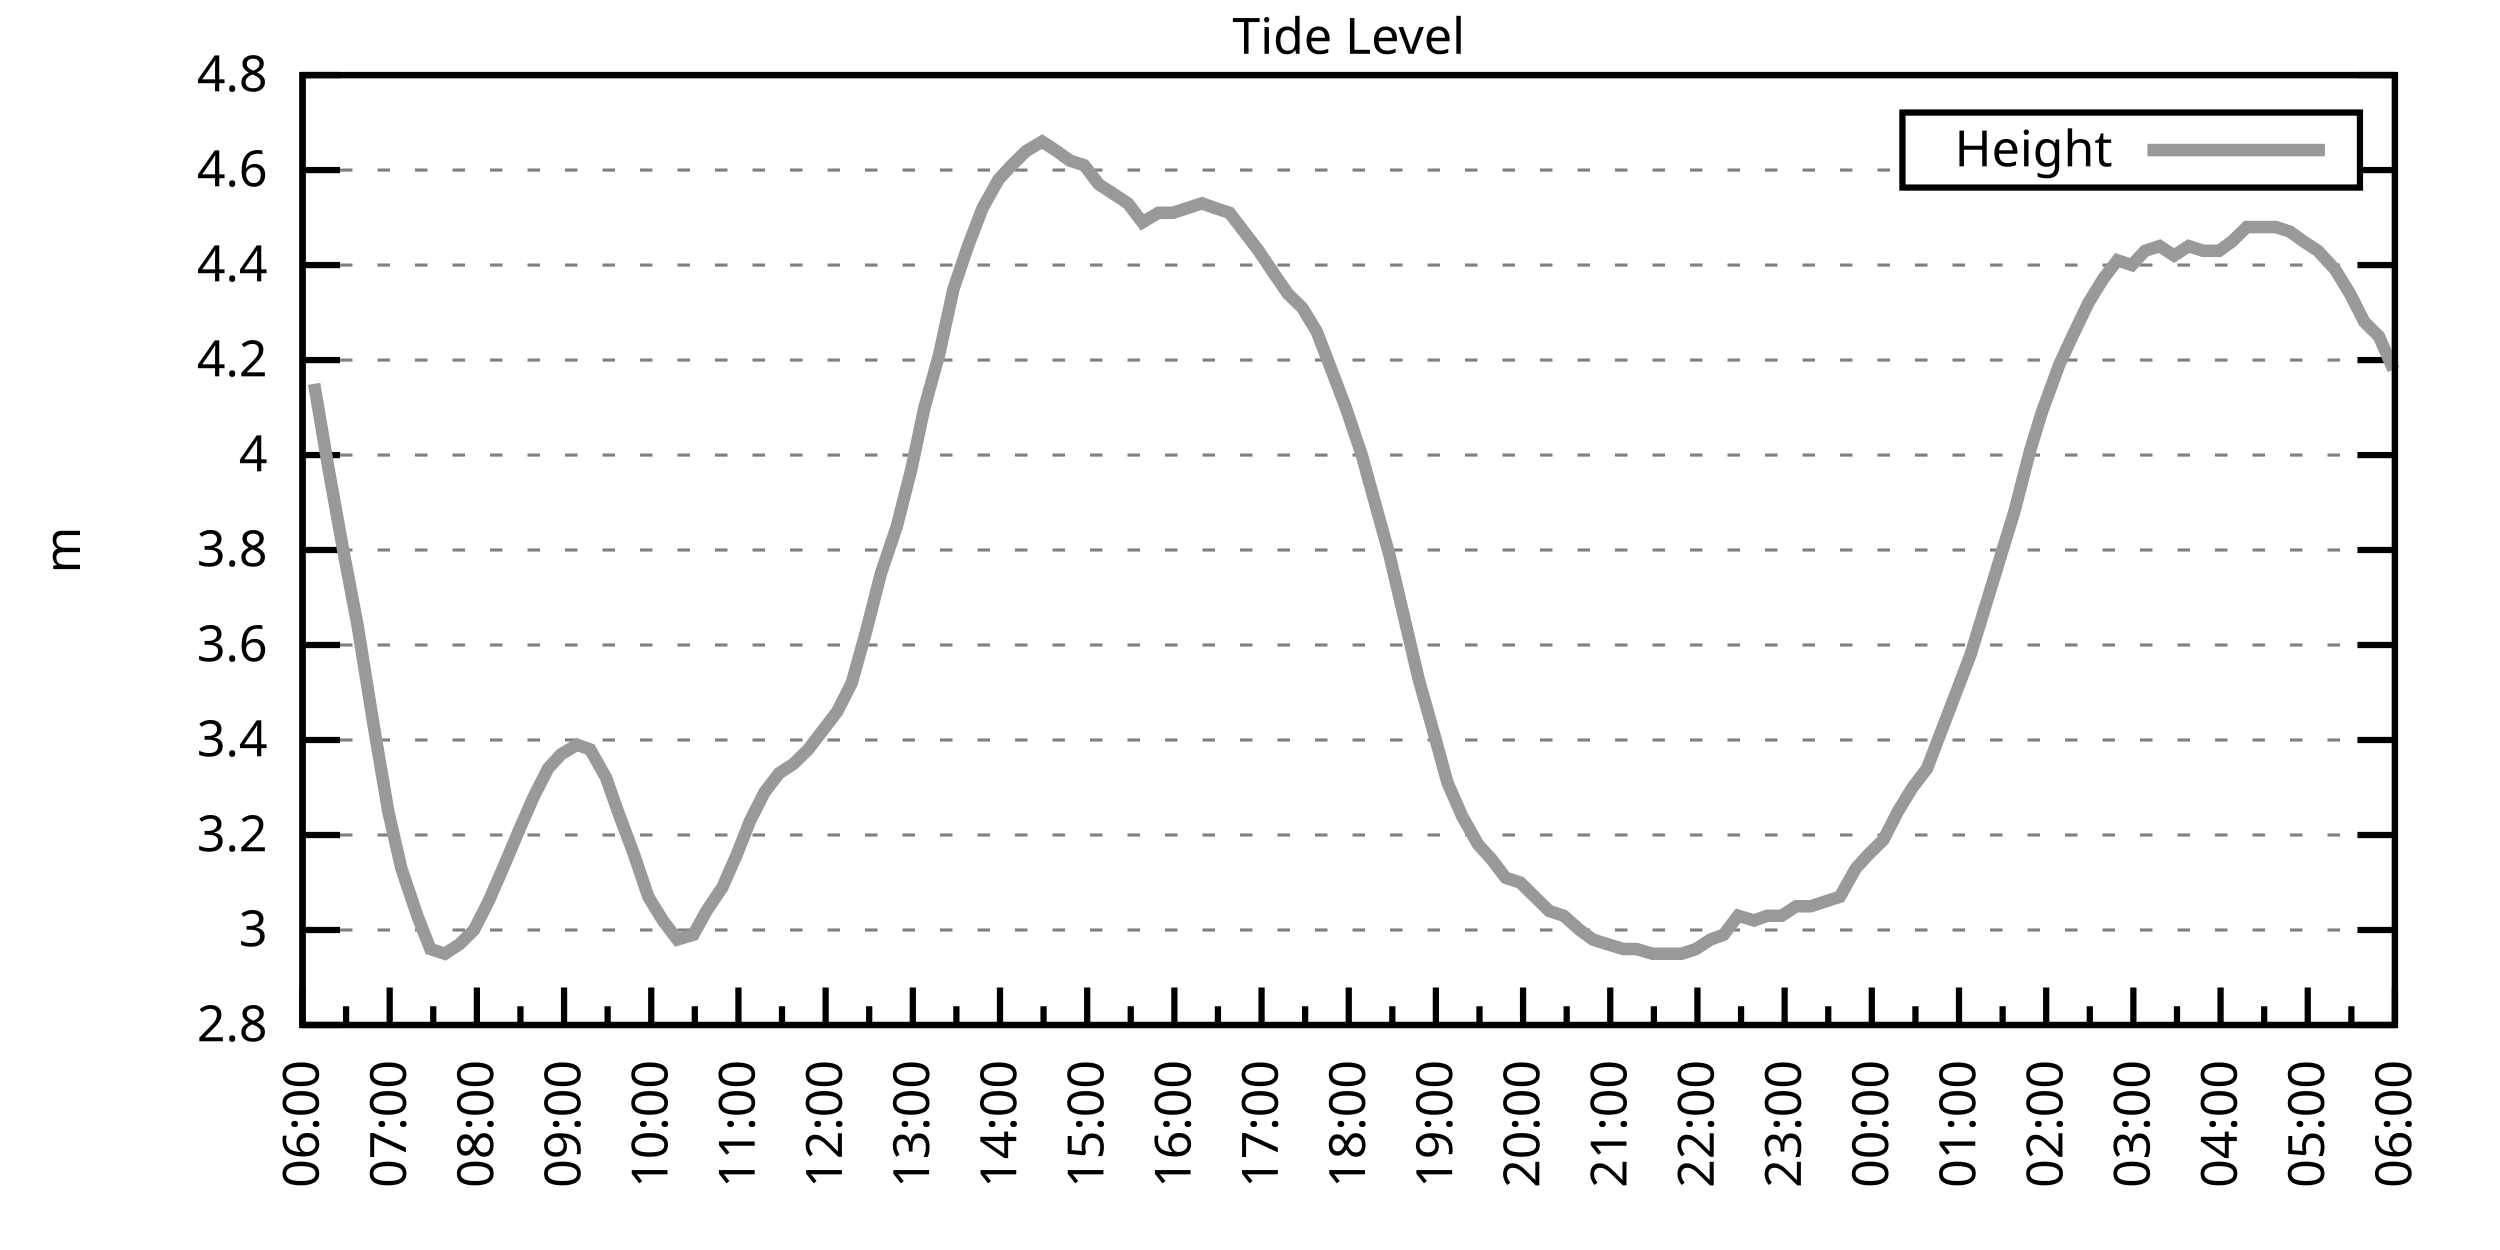
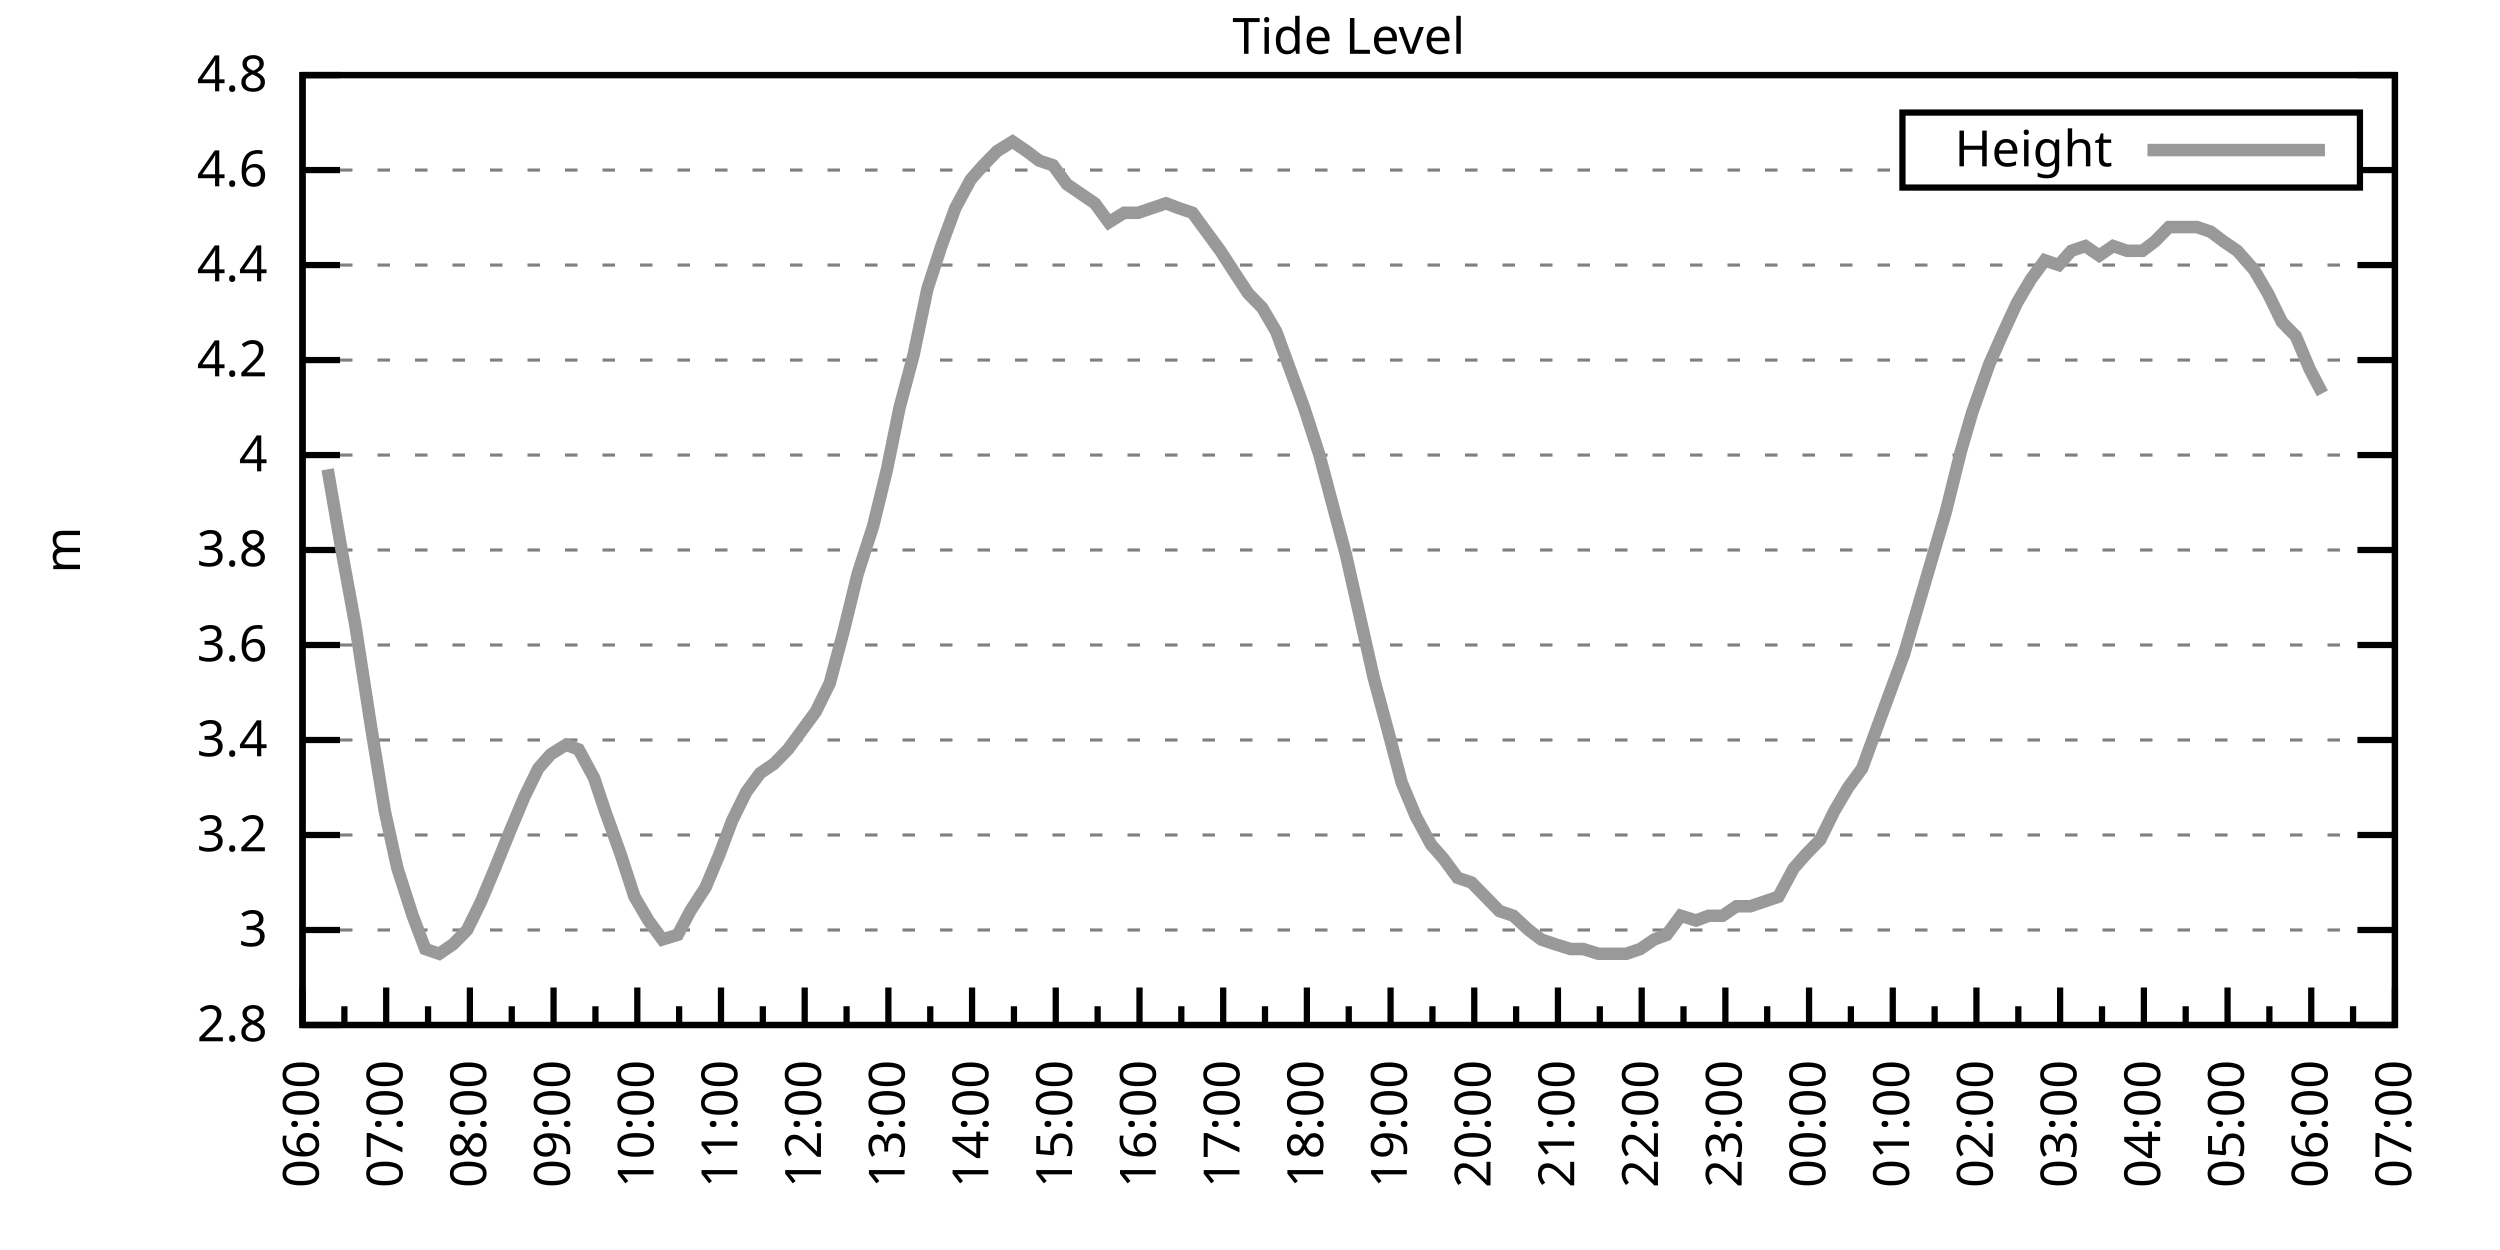
<svg xmlns="http://www.w3.org/2000/svg" xmlns:xlink="http://www.w3.org/1999/xlink" width="400" height="200" viewBox="0 0 400 200">
  <g id="gnuplot_canvas">
    <rect x="0" y="0" width="400" height="200" fill="none" />
    <defs>
      <circle id="gpDot" r="0.5" stroke-width="0.5" stroke="currentColor" />
      <path id="gpPt0" stroke-width="0.333" stroke="currentColor" d="M-1,0 h2 M0,-1 v2" />
      <path id="gpPt1" stroke-width="0.333" stroke="currentColor" d="M-1,-1 L1,1 M1,-1 L-1,1" />
      <path id="gpPt2" stroke-width="0.333" stroke="currentColor" d="M-1,0 L1,0 M0,-1 L0,1 M-1,-1 L1,1 M-1,1 L1,-1" />
      <rect id="gpPt3" stroke-width="0.333" stroke="currentColor" x="-1" y="-1" width="2" height="2" />
      <rect id="gpPt4" stroke-width="0.333" stroke="currentColor" fill="currentColor" x="-1" y="-1" width="2" height="2" />
      <circle id="gpPt5" stroke-width="0.333" stroke="currentColor" cx="0" cy="0" r="1" />
      <use xlink:href="#gpPt5" id="gpPt6" fill="currentColor" stroke="none" />
      <path id="gpPt7" stroke-width="0.333" stroke="currentColor" d="M0,-1.33 L-1.33,0.67 L1.33,0.67 z" />
      <use xlink:href="#gpPt7" id="gpPt8" fill="currentColor" stroke="none" />
      <use xlink:href="#gpPt7" id="gpPt9" stroke="currentColor" transform="rotate(180)" />
      <use xlink:href="#gpPt9" id="gpPt10" fill="currentColor" stroke="none" />
      <use xlink:href="#gpPt3" id="gpPt11" stroke="currentColor" transform="rotate(45)" />
      <use xlink:href="#gpPt11" id="gpPt12" fill="currentColor" stroke="none" />
      <path id="gpPt13" stroke-width="0.333" stroke="currentColor" d="M0,1.330 L1.265,0.411 L0.782,-1.067 L-0.782,-1.076 L-1.265,0.411 z" />
      <use xlink:href="#gpPt13" id="gpPt14" fill="currentColor" stroke="none" />
      <filter id="textbox" filterUnits="objectBoundingBox" x="0" y="0" height="1" width="1">
        <feFlood flood-color="white" flood-opacity="1" result="bgnd" />
        <feComposite in="SourceGraphic" in2="bgnd" operator="atop" />
      </filter>
      <filter id="greybox" filterUnits="objectBoundingBox" x="0" y="0" height="1" width="1">
        <feFlood flood-color="lightgrey" flood-opacity="1" result="grey" />
        <feComposite in="SourceGraphic" in2="grey" operator="atop" />
      </filter>
    </defs>
    <g fill="none" color="white" stroke="currentColor" stroke-width="1.00" stroke-linecap="butt" stroke-linejoin="miter">
</g>
    <g fill="none" color="black" stroke="currentColor" stroke-width="1.00" stroke-linecap="butt" stroke-linejoin="miter">
      <g stroke="none" shape-rendering="crispEdges">
        <polygon fill="rgb(255, 255, 255)" points="48.40,164.00 383.18,164.00 383.18,12.02 48.40,12.02 " />
      </g>
    </g>
    <g fill="none" color="black" stroke="currentColor" stroke-width="1.00" stroke-linecap="butt" stroke-linejoin="miter">
</g>
    <g fill="none" color="black" stroke="black" stroke-width="0.50" stroke-linecap="butt" stroke-linejoin="miter">
</g>
    <g fill="none" color="gray" stroke="currentColor" stroke-width="0.50" stroke-linecap="butt" stroke-linejoin="miter">
      <path stroke="gray" stroke-dasharray="2,4" class="gridline" d="M48.40,164.00 L383.19,164.00  " />
    </g>
    <g fill="none" color="gray" stroke="gray" stroke-width="1.00" stroke-linecap="butt" stroke-linejoin="miter">
</g>
    <g fill="none" color="black" stroke="currentColor" stroke-width="1.00" stroke-linecap="butt" stroke-linejoin="miter">
      <path stroke="black" d="M48.40,164.00 L54.40,164.00 M383.19,164.00 L377.19,164.00  " />
      <g transform="translate(42.80,166.60)" stroke="none" fill="black" font-family="Sans" font-size="8.00" text-anchor="end">
        <text>
          <tspan font-family="Sans"> 2.8</tspan>
        </text>
      </g>
    </g>
    <g fill="none" color="black" stroke="currentColor" stroke-width="1.00" stroke-linecap="butt" stroke-linejoin="miter">
</g>
    <g fill="none" color="black" stroke="black" stroke-width="0.50" stroke-linecap="butt" stroke-linejoin="miter">
</g>
    <g fill="none" color="gray" stroke="currentColor" stroke-width="0.50" stroke-linecap="butt" stroke-linejoin="miter">
      <path stroke="gray" stroke-dasharray="2,4" class="gridline" d="M48.40,148.80 L383.19,148.80  " />
    </g>
    <g fill="none" color="gray" stroke="gray" stroke-width="1.00" stroke-linecap="butt" stroke-linejoin="miter">
</g>
    <g fill="none" color="black" stroke="currentColor" stroke-width="1.00" stroke-linecap="butt" stroke-linejoin="miter">
      <path stroke="black" d="M48.40,148.80 L54.40,148.80 M383.19,148.80 L377.19,148.80  " />
      <g transform="translate(42.80,151.40)" stroke="none" fill="black" font-family="Sans" font-size="8.00" text-anchor="end">
        <text>
          <tspan font-family="Sans"> 3</tspan>
        </text>
      </g>
    </g>
    <g fill="none" color="black" stroke="currentColor" stroke-width="1.00" stroke-linecap="butt" stroke-linejoin="miter">
</g>
    <g fill="none" color="black" stroke="black" stroke-width="0.50" stroke-linecap="butt" stroke-linejoin="miter">
</g>
    <g fill="none" color="gray" stroke="currentColor" stroke-width="0.50" stroke-linecap="butt" stroke-linejoin="miter">
      <path stroke="gray" stroke-dasharray="2,4" class="gridline" d="M48.40,133.60 L383.19,133.60  " />
    </g>
    <g fill="none" color="gray" stroke="gray" stroke-width="1.00" stroke-linecap="butt" stroke-linejoin="miter">
</g>
    <g fill="none" color="black" stroke="currentColor" stroke-width="1.00" stroke-linecap="butt" stroke-linejoin="miter">
      <path stroke="black" d="M48.40,133.60 L54.40,133.60 M383.19,133.60 L377.19,133.60  " />
      <g transform="translate(42.80,136.20)" stroke="none" fill="black" font-family="Sans" font-size="8.00" text-anchor="end">
        <text>
          <tspan font-family="Sans"> 3.2</tspan>
        </text>
      </g>
    </g>
    <g fill="none" color="black" stroke="currentColor" stroke-width="1.00" stroke-linecap="butt" stroke-linejoin="miter">
</g>
    <g fill="none" color="black" stroke="black" stroke-width="0.50" stroke-linecap="butt" stroke-linejoin="miter">
</g>
    <g fill="none" color="gray" stroke="currentColor" stroke-width="0.50" stroke-linecap="butt" stroke-linejoin="miter">
      <path stroke="gray" stroke-dasharray="2,4" class="gridline" d="M48.40,118.40 L383.19,118.40  " />
    </g>
    <g fill="none" color="gray" stroke="gray" stroke-width="1.00" stroke-linecap="butt" stroke-linejoin="miter">
</g>
    <g fill="none" color="black" stroke="currentColor" stroke-width="1.00" stroke-linecap="butt" stroke-linejoin="miter">
      <path stroke="black" d="M48.40,118.40 L54.40,118.40 M383.19,118.40 L377.19,118.40  " />
      <g transform="translate(42.80,121.00)" stroke="none" fill="black" font-family="Sans" font-size="8.00" text-anchor="end">
        <text>
          <tspan font-family="Sans"> 3.4</tspan>
        </text>
      </g>
    </g>
    <g fill="none" color="black" stroke="currentColor" stroke-width="1.00" stroke-linecap="butt" stroke-linejoin="miter">
</g>
    <g fill="none" color="black" stroke="black" stroke-width="0.50" stroke-linecap="butt" stroke-linejoin="miter">
</g>
    <g fill="none" color="gray" stroke="currentColor" stroke-width="0.50" stroke-linecap="butt" stroke-linejoin="miter">
      <path stroke="gray" stroke-dasharray="2,4" class="gridline" d="M48.40,103.20 L383.19,103.20  " />
    </g>
    <g fill="none" color="gray" stroke="gray" stroke-width="1.00" stroke-linecap="butt" stroke-linejoin="miter">
</g>
    <g fill="none" color="black" stroke="currentColor" stroke-width="1.00" stroke-linecap="butt" stroke-linejoin="miter">
      <path stroke="black" d="M48.40,103.20 L54.40,103.20 M383.19,103.20 L377.19,103.20  " />
      <g transform="translate(42.80,105.80)" stroke="none" fill="black" font-family="Sans" font-size="8.00" text-anchor="end">
        <text>
          <tspan font-family="Sans"> 3.6</tspan>
        </text>
      </g>
    </g>
    <g fill="none" color="black" stroke="currentColor" stroke-width="1.00" stroke-linecap="butt" stroke-linejoin="miter">
</g>
    <g fill="none" color="black" stroke="black" stroke-width="0.50" stroke-linecap="butt" stroke-linejoin="miter">
</g>
    <g fill="none" color="gray" stroke="currentColor" stroke-width="0.50" stroke-linecap="butt" stroke-linejoin="miter">
      <path stroke="gray" stroke-dasharray="2,4" class="gridline" d="M48.40,88.00 L383.19,88.00  " />
    </g>
    <g fill="none" color="gray" stroke="gray" stroke-width="1.00" stroke-linecap="butt" stroke-linejoin="miter">
</g>
    <g fill="none" color="black" stroke="currentColor" stroke-width="1.00" stroke-linecap="butt" stroke-linejoin="miter">
      <path stroke="black" d="M48.40,88.00 L54.40,88.00 M383.19,88.00 L377.19,88.00  " />
      <g transform="translate(42.80,90.60)" stroke="none" fill="black" font-family="Sans" font-size="8.00" text-anchor="end">
        <text>
          <tspan font-family="Sans"> 3.8</tspan>
        </text>
      </g>
    </g>
    <g fill="none" color="black" stroke="currentColor" stroke-width="1.00" stroke-linecap="butt" stroke-linejoin="miter">
</g>
    <g fill="none" color="black" stroke="black" stroke-width="0.50" stroke-linecap="butt" stroke-linejoin="miter">
</g>
    <g fill="none" color="gray" stroke="currentColor" stroke-width="0.50" stroke-linecap="butt" stroke-linejoin="miter">
      <path stroke="gray" stroke-dasharray="2,4" class="gridline" d="M48.40,72.81 L383.19,72.81  " />
    </g>
    <g fill="none" color="gray" stroke="gray" stroke-width="1.00" stroke-linecap="butt" stroke-linejoin="miter">
</g>
    <g fill="none" color="black" stroke="currentColor" stroke-width="1.00" stroke-linecap="butt" stroke-linejoin="miter">
      <path stroke="black" d="M48.40,72.81 L54.40,72.81 M383.19,72.81 L377.19,72.81  " />
      <g transform="translate(42.80,75.41)" stroke="none" fill="black" font-family="Sans" font-size="8.00" text-anchor="end">
        <text>
          <tspan font-family="Sans"> 4</tspan>
        </text>
      </g>
    </g>
    <g fill="none" color="black" stroke="currentColor" stroke-width="1.00" stroke-linecap="butt" stroke-linejoin="miter">
</g>
    <g fill="none" color="black" stroke="black" stroke-width="0.50" stroke-linecap="butt" stroke-linejoin="miter">
</g>
    <g fill="none" color="gray" stroke="currentColor" stroke-width="0.50" stroke-linecap="butt" stroke-linejoin="miter">
      <path stroke="gray" stroke-dasharray="2,4" class="gridline" d="M48.40,57.61 L383.19,57.61  " />
    </g>
    <g fill="none" color="gray" stroke="gray" stroke-width="1.00" stroke-linecap="butt" stroke-linejoin="miter">
</g>
    <g fill="none" color="black" stroke="currentColor" stroke-width="1.00" stroke-linecap="butt" stroke-linejoin="miter">
      <path stroke="black" d="M48.40,57.61 L54.40,57.61 M383.19,57.61 L377.19,57.61  " />
      <g transform="translate(42.80,60.21)" stroke="none" fill="black" font-family="Sans" font-size="8.00" text-anchor="end">
        <text>
          <tspan font-family="Sans"> 4.2</tspan>
        </text>
      </g>
    </g>
    <g fill="none" color="black" stroke="currentColor" stroke-width="1.00" stroke-linecap="butt" stroke-linejoin="miter">
</g>
    <g fill="none" color="black" stroke="black" stroke-width="0.50" stroke-linecap="butt" stroke-linejoin="miter">
</g>
    <g fill="none" color="gray" stroke="currentColor" stroke-width="0.50" stroke-linecap="butt" stroke-linejoin="miter">
      <path stroke="gray" stroke-dasharray="2,4" class="gridline" d="M48.40,42.41 L383.19,42.41  " />
    </g>
    <g fill="none" color="gray" stroke="gray" stroke-width="1.00" stroke-linecap="butt" stroke-linejoin="miter">
</g>
    <g fill="none" color="black" stroke="currentColor" stroke-width="1.00" stroke-linecap="butt" stroke-linejoin="miter">
      <path stroke="black" d="M48.40,42.41 L54.40,42.41 M383.19,42.41 L377.19,42.41  " />
      <g transform="translate(42.80,45.01)" stroke="none" fill="black" font-family="Sans" font-size="8.00" text-anchor="end">
        <text>
          <tspan font-family="Sans"> 4.4</tspan>
        </text>
      </g>
    </g>
    <g fill="none" color="black" stroke="currentColor" stroke-width="1.00" stroke-linecap="butt" stroke-linejoin="miter">
</g>
    <g fill="none" color="black" stroke="black" stroke-width="0.50" stroke-linecap="butt" stroke-linejoin="miter">
</g>
    <g fill="none" color="gray" stroke="currentColor" stroke-width="0.50" stroke-linecap="butt" stroke-linejoin="miter">
      <path stroke="gray" stroke-dasharray="2,4" class="gridline" d="M48.40,27.21 L304.39,27.21 M377.59,27.21 L383.19,27.21  " />
    </g>
    <g fill="none" color="gray" stroke="gray" stroke-width="1.00" stroke-linecap="butt" stroke-linejoin="miter">
</g>
    <g fill="none" color="black" stroke="currentColor" stroke-width="1.00" stroke-linecap="butt" stroke-linejoin="miter">
      <path stroke="black" d="M48.40,27.21 L54.40,27.21 M383.19,27.21 L377.19,27.21  " />
      <g transform="translate(42.80,29.81)" stroke="none" fill="black" font-family="Sans" font-size="8.00" text-anchor="end">
        <text>
          <tspan font-family="Sans"> 4.6</tspan>
        </text>
      </g>
    </g>
    <g fill="none" color="black" stroke="currentColor" stroke-width="1.00" stroke-linecap="butt" stroke-linejoin="miter">
</g>
    <g fill="none" color="black" stroke="black" stroke-width="0.50" stroke-linecap="butt" stroke-linejoin="miter">
</g>
    <g fill="none" color="gray" stroke="currentColor" stroke-width="0.50" stroke-linecap="butt" stroke-linejoin="miter">
      <path stroke="gray" stroke-dasharray="2,4" class="gridline" d="M48.40,12.01 L383.19,12.01  " />
    </g>
    <g fill="none" color="gray" stroke="gray" stroke-width="1.00" stroke-linecap="butt" stroke-linejoin="miter">
</g>
    <g fill="none" color="black" stroke="currentColor" stroke-width="1.00" stroke-linecap="butt" stroke-linejoin="miter">
      <path stroke="black" d="M48.40,12.01 L54.40,12.01 M383.19,12.01 L377.19,12.01  " />
      <g transform="translate(42.80,14.61)" stroke="none" fill="black" font-family="Sans" font-size="8.00" text-anchor="end">
        <text>
          <tspan font-family="Sans"> 4.8</tspan>
        </text>
      </g>
    </g>
    <g fill="none" color="black" stroke="currentColor" stroke-width="1.00" stroke-linecap="butt" stroke-linejoin="miter">
      <path stroke="black" d="M48.40,164.00 L48.40,158.00  " />
      <g transform="translate(51.00,169.60) rotate(270)" stroke="none" fill="black" font-family="Sans" font-size="8.00" text-anchor="end">
        <text>
          <tspan font-family="Sans">06:00</tspan>
        </text>
      </g>
    </g>
    <g fill="none" color="black" stroke="currentColor" stroke-width="1.00" stroke-linecap="butt" stroke-linejoin="miter">
-       <path stroke="black" d="M55.37,164.00 L55.37,161.00 M62.35,164.00 L62.35,158.00  " />
-       <g transform="translate(64.95,169.60) rotate(270)" stroke="none" fill="black" font-family="Sans" font-size="8.00" text-anchor="end">
+       <path stroke="black" d="M55.10,164.00 L55.10,161.00 M61.79,164.00 L61.79,158.00  " />
+       <g transform="translate(64.39,169.60) rotate(270)" stroke="none" fill="black" font-family="Sans" font-size="8.00" text-anchor="end">
        <text>
          <tspan font-family="Sans">07:00</tspan>
        </text>
      </g>
    </g>
    <g fill="none" color="black" stroke="currentColor" stroke-width="1.00" stroke-linecap="butt" stroke-linejoin="miter">
-       <path stroke="black" d="M69.32,164.00 L69.32,161.00 M76.30,164.00 L76.30,158.00  " />
-       <g transform="translate(78.90,169.60) rotate(270)" stroke="none" fill="black" font-family="Sans" font-size="8.00" text-anchor="end">
+       <path stroke="black" d="M68.49,164.00 L68.49,161.00 M75.18,164.00 L75.18,158.00  " />
+       <g transform="translate(77.78,169.60) rotate(270)" stroke="none" fill="black" font-family="Sans" font-size="8.00" text-anchor="end">
        <text>
          <tspan font-family="Sans">08:00</tspan>
        </text>
      </g>
    </g>
    <g fill="none" color="black" stroke="currentColor" stroke-width="1.00" stroke-linecap="butt" stroke-linejoin="miter">
-       <path stroke="black" d="M83.27,164.00 L83.27,161.00 M90.25,164.00 L90.25,158.00  " />
-       <g transform="translate(92.85,169.60) rotate(270)" stroke="none" fill="black" font-family="Sans" font-size="8.00" text-anchor="end">
+       <path stroke="black" d="M81.88,164.00 L81.88,161.00 M88.57,164.00 L88.57,158.00  " />
+       <g transform="translate(91.17,169.60) rotate(270)" stroke="none" fill="black" font-family="Sans" font-size="8.00" text-anchor="end">
        <text>
          <tspan font-family="Sans">09:00</tspan>
        </text>
      </g>
    </g>
    <g fill="none" color="black" stroke="currentColor" stroke-width="1.00" stroke-linecap="butt" stroke-linejoin="miter">
-       <path stroke="black" d="M97.22,164.00 L97.22,161.00 M104.20,164.00 L104.20,158.00  " />
-       <g transform="translate(106.80,169.60) rotate(270)" stroke="none" fill="black" font-family="Sans" font-size="8.00" text-anchor="end">
+       <path stroke="black" d="M95.27,164.00 L95.27,161.00 M101.97,164.00 L101.97,158.00  " />
+       <g transform="translate(104.57,169.60) rotate(270)" stroke="none" fill="black" font-family="Sans" font-size="8.00" text-anchor="end">
        <text>
          <tspan font-family="Sans">10:00</tspan>
        </text>
      </g>
    </g>
    <g fill="none" color="black" stroke="currentColor" stroke-width="1.00" stroke-linecap="butt" stroke-linejoin="miter">
-       <path stroke="black" d="M111.17,164.00 L111.17,161.00 M118.15,164.00 L118.15,158.00  " />
-       <g transform="translate(120.75,169.60) rotate(270)" stroke="none" fill="black" font-family="Sans" font-size="8.00" text-anchor="end">
+       <path stroke="black" d="M108.66,164.00 L108.66,161.00 M115.36,164.00 L115.36,158.00  " />
+       <g transform="translate(117.96,169.60) rotate(270)" stroke="none" fill="black" font-family="Sans" font-size="8.00" text-anchor="end">
        <text>
          <tspan font-family="Sans">11:00</tspan>
        </text>
      </g>
    </g>
    <g fill="none" color="black" stroke="currentColor" stroke-width="1.00" stroke-linecap="butt" stroke-linejoin="miter">
-       <path stroke="black" d="M125.12,164.00 L125.12,161.00 M132.10,164.00 L132.10,158.00  " />
-       <g transform="translate(134.70,169.60) rotate(270)" stroke="none" fill="black" font-family="Sans" font-size="8.00" text-anchor="end">
+       <path stroke="black" d="M122.05,164.00 L122.05,161.00 M128.75,164.00 L128.75,158.00  " />
+       <g transform="translate(131.35,169.60) rotate(270)" stroke="none" fill="black" font-family="Sans" font-size="8.00" text-anchor="end">
        <text>
          <tspan font-family="Sans">12:00</tspan>
        </text>
      </g>
    </g>
    <g fill="none" color="black" stroke="currentColor" stroke-width="1.00" stroke-linecap="butt" stroke-linejoin="miter">
-       <path stroke="black" d="M139.07,164.00 L139.07,161.00 M146.05,164.00 L146.05,158.00  " />
-       <g transform="translate(148.65,169.60) rotate(270)" stroke="none" fill="black" font-family="Sans" font-size="8.00" text-anchor="end">
+       <path stroke="black" d="M135.45,164.00 L135.45,161.00 M142.14,164.00 L142.14,158.00  " />
+       <g transform="translate(144.74,169.60) rotate(270)" stroke="none" fill="black" font-family="Sans" font-size="8.00" text-anchor="end">
        <text>
          <tspan font-family="Sans">13:00</tspan>
        </text>
      </g>
    </g>
    <g fill="none" color="black" stroke="currentColor" stroke-width="1.00" stroke-linecap="butt" stroke-linejoin="miter">
-       <path stroke="black" d="M153.02,164.00 L153.02,161.00 M160.00,164.00 L160.00,158.00  " />
-       <g transform="translate(162.60,169.60) rotate(270)" stroke="none" fill="black" font-family="Sans" font-size="8.00" text-anchor="end">
+       <path stroke="black" d="M148.84,164.00 L148.84,161.00 M155.53,164.00 L155.53,158.00  " />
+       <g transform="translate(158.13,169.60) rotate(270)" stroke="none" fill="black" font-family="Sans" font-size="8.00" text-anchor="end">
        <text>
          <tspan font-family="Sans">14:00</tspan>
        </text>
      </g>
    </g>
    <g fill="none" color="black" stroke="currentColor" stroke-width="1.00" stroke-linecap="butt" stroke-linejoin="miter">
-       <path stroke="black" d="M166.97,164.00 L166.97,161.00 M173.95,164.00 L173.95,158.00  " />
-       <g transform="translate(176.55,169.60) rotate(270)" stroke="none" fill="black" font-family="Sans" font-size="8.00" text-anchor="end">
+       <path stroke="black" d="M162.23,164.00 L162.23,161.00 M168.92,164.00 L168.92,158.00  " />
+       <g transform="translate(171.52,169.60) rotate(270)" stroke="none" fill="black" font-family="Sans" font-size="8.00" text-anchor="end">
        <text>
          <tspan font-family="Sans">15:00</tspan>
        </text>
      </g>
    </g>
    <g fill="none" color="black" stroke="currentColor" stroke-width="1.00" stroke-linecap="butt" stroke-linejoin="miter">
-       <path stroke="black" d="M180.92,164.00 L180.92,161.00 M187.90,164.00 L187.90,158.00  " />
-       <g transform="translate(190.50,169.60) rotate(270)" stroke="none" fill="black" font-family="Sans" font-size="8.00" text-anchor="end">
+       <path stroke="black" d="M175.62,164.00 L175.62,161.00 M182.32,164.00 L182.32,158.00  " />
+       <g transform="translate(184.92,169.60) rotate(270)" stroke="none" fill="black" font-family="Sans" font-size="8.00" text-anchor="end">
        <text>
          <tspan font-family="Sans">16:00</tspan>
        </text>
      </g>
    </g>
    <g fill="none" color="black" stroke="currentColor" stroke-width="1.00" stroke-linecap="butt" stroke-linejoin="miter">
-       <path stroke="black" d="M194.87,164.00 L194.87,161.00 M201.85,164.00 L201.85,158.00  " />
-       <g transform="translate(204.45,169.60) rotate(270)" stroke="none" fill="black" font-family="Sans" font-size="8.00" text-anchor="end">
+       <path stroke="black" d="M189.01,164.00 L189.01,161.00 M195.71,164.00 L195.71,158.00  " />
+       <g transform="translate(198.31,169.60) rotate(270)" stroke="none" fill="black" font-family="Sans" font-size="8.00" text-anchor="end">
        <text>
          <tspan font-family="Sans">17:00</tspan>
        </text>
      </g>
    </g>
    <g fill="none" color="black" stroke="currentColor" stroke-width="1.00" stroke-linecap="butt" stroke-linejoin="miter">
-       <path stroke="black" d="M208.82,164.00 L208.82,161.00 M215.80,164.00 L215.80,158.00  " />
-       <g transform="translate(218.40,169.60) rotate(270)" stroke="none" fill="black" font-family="Sans" font-size="8.00" text-anchor="end">
+       <path stroke="black" d="M202.40,164.00 L202.40,161.00 M209.10,164.00 L209.10,158.00  " />
+       <g transform="translate(211.70,169.60) rotate(270)" stroke="none" fill="black" font-family="Sans" font-size="8.00" text-anchor="end">
        <text>
          <tspan font-family="Sans">18:00</tspan>
        </text>
      </g>
    </g>
    <g fill="none" color="black" stroke="currentColor" stroke-width="1.00" stroke-linecap="butt" stroke-linejoin="miter">
-       <path stroke="black" d="M222.77,164.00 L222.77,161.00 M229.74,164.00 L229.74,158.00  " />
-       <g transform="translate(232.34,169.60) rotate(270)" stroke="none" fill="black" font-family="Sans" font-size="8.00" text-anchor="end">
+       <path stroke="black" d="M215.80,164.00 L215.80,161.00 M222.49,164.00 L222.49,158.00  " />
+       <g transform="translate(225.09,169.60) rotate(270)" stroke="none" fill="black" font-family="Sans" font-size="8.00" text-anchor="end">
        <text>
          <tspan font-family="Sans">19:00</tspan>
        </text>
      </g>
    </g>
    <g fill="none" color="black" stroke="currentColor" stroke-width="1.00" stroke-linecap="butt" stroke-linejoin="miter">
-       <path stroke="black" d="M236.72,164.00 L236.72,161.00 M243.69,164.00 L243.69,158.00  " />
-       <g transform="translate(246.29,169.60) rotate(270)" stroke="none" fill="black" font-family="Sans" font-size="8.00" text-anchor="end">
+       <path stroke="black" d="M229.19,164.00 L229.19,161.00 M235.88,164.00 L235.88,158.00  " />
+       <g transform="translate(238.48,169.60) rotate(270)" stroke="none" fill="black" font-family="Sans" font-size="8.00" text-anchor="end">
        <text>
          <tspan font-family="Sans">20:00</tspan>
        </text>
      </g>
    </g>
    <g fill="none" color="black" stroke="currentColor" stroke-width="1.00" stroke-linecap="butt" stroke-linejoin="miter">
-       <path stroke="black" d="M250.67,164.00 L250.67,161.00 M257.64,164.00 L257.64,158.00  " />
-       <g transform="translate(260.24,169.60) rotate(270)" stroke="none" fill="black" font-family="Sans" font-size="8.00" text-anchor="end">
+       <path stroke="black" d="M242.58,164.00 L242.58,161.00 M249.27,164.00 L249.27,158.00  " />
+       <g transform="translate(251.87,169.60) rotate(270)" stroke="none" fill="black" font-family="Sans" font-size="8.00" text-anchor="end">
        <text>
          <tspan font-family="Sans">21:00</tspan>
        </text>
      </g>
    </g>
    <g fill="none" color="black" stroke="currentColor" stroke-width="1.00" stroke-linecap="butt" stroke-linejoin="miter">
-       <path stroke="black" d="M264.62,164.00 L264.62,161.00 M271.59,164.00 L271.59,158.00  " />
-       <g transform="translate(274.19,169.60) rotate(270)" stroke="none" fill="black" font-family="Sans" font-size="8.00" text-anchor="end">
+       <path stroke="black" d="M255.97,164.00 L255.97,161.00 M262.67,164.00 L262.67,158.00  " />
+       <g transform="translate(265.27,169.60) rotate(270)" stroke="none" fill="black" font-family="Sans" font-size="8.00" text-anchor="end">
        <text>
          <tspan font-family="Sans">22:00</tspan>
        </text>
      </g>
    </g>
    <g fill="none" color="black" stroke="currentColor" stroke-width="1.00" stroke-linecap="butt" stroke-linejoin="miter">
-       <path stroke="black" d="M278.57,164.00 L278.57,161.00 M285.54,164.00 L285.54,158.00  " />
-       <g transform="translate(288.14,169.60) rotate(270)" stroke="none" fill="black" font-family="Sans" font-size="8.00" text-anchor="end">
+       <path stroke="black" d="M269.36,164.00 L269.36,161.00 M276.06,164.00 L276.06,158.00  " />
+       <g transform="translate(278.66,169.60) rotate(270)" stroke="none" fill="black" font-family="Sans" font-size="8.00" text-anchor="end">
        <text>
          <tspan font-family="Sans">23:00</tspan>
        </text>
      </g>
    </g>
    <g fill="none" color="black" stroke="currentColor" stroke-width="1.00" stroke-linecap="butt" stroke-linejoin="miter">
-       <path stroke="black" d="M292.52,164.00 L292.52,161.00 M299.49,164.00 L299.49,158.00  " />
-       <g transform="translate(302.09,169.60) rotate(270)" stroke="none" fill="black" font-family="Sans" font-size="8.00" text-anchor="end">
+       <path stroke="black" d="M282.75,164.00 L282.75,161.00 M289.45,164.00 L289.45,158.00  " />
+       <g transform="translate(292.05,169.60) rotate(270)" stroke="none" fill="black" font-family="Sans" font-size="8.00" text-anchor="end">
        <text>
          <tspan font-family="Sans">00:00</tspan>
        </text>
      </g>
    </g>
    <g fill="none" color="black" stroke="currentColor" stroke-width="1.00" stroke-linecap="butt" stroke-linejoin="miter">
-       <path stroke="black" d="M306.47,164.00 L306.47,161.00 M313.44,164.00 L313.44,158.00  " />
-       <g transform="translate(316.04,169.60) rotate(270)" stroke="none" fill="black" font-family="Sans" font-size="8.00" text-anchor="end">
+       <path stroke="black" d="M296.14,164.00 L296.14,161.00 M302.84,164.00 L302.84,158.00  " />
+       <g transform="translate(305.44,169.60) rotate(270)" stroke="none" fill="black" font-family="Sans" font-size="8.00" text-anchor="end">
        <text>
          <tspan font-family="Sans">01:00</tspan>
        </text>
      </g>
    </g>
    <g fill="none" color="black" stroke="currentColor" stroke-width="1.00" stroke-linecap="butt" stroke-linejoin="miter">
-       <path stroke="black" d="M320.42,164.00 L320.42,161.00 M327.39,164.00 L327.39,158.00  " />
-       <g transform="translate(329.99,169.60) rotate(270)" stroke="none" fill="black" font-family="Sans" font-size="8.00" text-anchor="end">
+       <path stroke="black" d="M309.54,164.00 L309.54,161.00 M316.23,164.00 L316.23,158.00  " />
+       <g transform="translate(318.83,169.60) rotate(270)" stroke="none" fill="black" font-family="Sans" font-size="8.00" text-anchor="end">
        <text>
          <tspan font-family="Sans">02:00</tspan>
        </text>
      </g>
    </g>
    <g fill="none" color="black" stroke="currentColor" stroke-width="1.00" stroke-linecap="butt" stroke-linejoin="miter">
-       <path stroke="black" d="M334.37,164.00 L334.37,161.00 M341.34,164.00 L341.34,158.00  " />
-       <g transform="translate(343.94,169.60) rotate(270)" stroke="none" fill="black" font-family="Sans" font-size="8.00" text-anchor="end">
+       <path stroke="black" d="M322.93,164.00 L322.93,161.00 M329.62,164.00 L329.62,158.00  " />
+       <g transform="translate(332.22,169.60) rotate(270)" stroke="none" fill="black" font-family="Sans" font-size="8.00" text-anchor="end">
        <text>
          <tspan font-family="Sans">03:00</tspan>
        </text>
      </g>
    </g>
    <g fill="none" color="black" stroke="currentColor" stroke-width="1.00" stroke-linecap="butt" stroke-linejoin="miter">
-       <path stroke="black" d="M348.32,164.00 L348.32,161.00 M355.29,164.00 L355.29,158.00  " />
-       <g transform="translate(357.89,169.60) rotate(270)" stroke="none" fill="black" font-family="Sans" font-size="8.00" text-anchor="end">
+       <path stroke="black" d="M336.32,164.00 L336.32,161.00 M343.02,164.00 L343.02,158.00  " />
+       <g transform="translate(345.62,169.60) rotate(270)" stroke="none" fill="black" font-family="Sans" font-size="8.00" text-anchor="end">
        <text>
          <tspan font-family="Sans">04:00</tspan>
        </text>
      </g>
    </g>
    <g fill="none" color="black" stroke="currentColor" stroke-width="1.00" stroke-linecap="butt" stroke-linejoin="miter">
-       <path stroke="black" d="M362.27,164.00 L362.27,161.00 M369.24,164.00 L369.24,158.00  " />
-       <g transform="translate(371.84,169.60) rotate(270)" stroke="none" fill="black" font-family="Sans" font-size="8.00" text-anchor="end">
+       <path stroke="black" d="M349.71,164.00 L349.71,161.00 M356.41,164.00 L356.41,158.00  " />
+       <g transform="translate(359.01,169.60) rotate(270)" stroke="none" fill="black" font-family="Sans" font-size="8.00" text-anchor="end">
        <text>
          <tspan font-family="Sans">05:00</tspan>
        </text>
      </g>
    </g>
    <g fill="none" color="black" stroke="currentColor" stroke-width="1.00" stroke-linecap="butt" stroke-linejoin="miter">
-       <path stroke="black" d="M376.22,164.00 L376.22,161.00 M383.19,164.00 L383.19,158.00  " />
+       <path stroke="black" d="M363.10,164.00 L363.10,161.00 M369.80,164.00 L369.80,158.00  " />
+       <g transform="translate(372.40,169.60) rotate(270)" stroke="none" fill="black" font-family="Sans" font-size="8.00" text-anchor="end">
+         <text>
+           <tspan font-family="Sans">06:00</tspan>
+         </text>
+       </g>
+     </g>
+     <g fill="none" color="black" stroke="currentColor" stroke-width="1.00" stroke-linecap="butt" stroke-linejoin="miter">
+       <path stroke="black" d="M376.49,164.00 L376.49,161.00 M383.19,164.00 L383.19,158.00  " />
      <g transform="translate(385.79,169.60) rotate(270)" stroke="none" fill="black" font-family="Sans" font-size="8.00" text-anchor="end">
        <text>
-           <tspan font-family="Sans">06:00</tspan>
+           <tspan font-family="Sans">07:00</tspan>
        </text>
      </g>
    </g>
    <g fill="none" color="black" stroke="currentColor" stroke-width="1.00" stroke-linecap="butt" stroke-linejoin="miter">
</g>
    <g fill="none" color="black" stroke="currentColor" stroke-width="1.00" stroke-linecap="butt" stroke-linejoin="miter">
      <path stroke="black" d="M48.40,12.01 L48.40,164.00 L383.19,164.00 L383.19,12.01 L48.40,12.01 Z  " />
    </g>
    <g fill="none" color="black" stroke="currentColor" stroke-width="1.00" stroke-linecap="butt" stroke-linejoin="miter">
      <g transform="translate(12.80,88.01) rotate(270)" stroke="none" fill="black" font-family="Sans" font-size="8.00" text-anchor="middle">
        <text>
          <tspan font-family="Sans">m</tspan>
        </text>
      </g>
    </g>
    <g fill="none" color="black" stroke="currentColor" stroke-width="1.00" stroke-linecap="butt" stroke-linejoin="miter">
</g>
    <g fill="none" color="black" stroke="currentColor" stroke-width="1.00" stroke-linecap="butt" stroke-linejoin="miter">
      <path stroke="black" d="M304.39,30.01 L304.39,18.01 L377.59,18.01 L377.59,30.01 L304.39,30.01 Z  " />
    </g>
    <g id="Tide_level_plot_1">
      <g fill="none" color="white" stroke="black" stroke-width="2.00" stroke-linecap="butt" stroke-linejoin="miter">
</g>
      <g fill="none" color="black" stroke="currentColor" stroke-width="2.00" stroke-linecap="butt" stroke-linejoin="miter">
        <g transform="translate(337.99,26.61)" stroke="none" fill="black" font-family="Sans" font-size="8.00" text-anchor="end">
          <text>
            <tspan font-family="Sans">Height</tspan>
          </text>
        </g>
      </g>
      <g fill="none" color="black" stroke="currentColor" stroke-width="2.00" stroke-linecap="butt" stroke-linejoin="miter">
-         <path stroke="rgb(153, 153, 153)" d="M343.59,24.01 L371.99,24.01 M50.26,61.41 L52.58,75.09 L54.91,88.01 L57.23,100.16 L59.79,116.12 L62.12,129.80   L64.21,138.92 L66.77,146.52 L68.86,151.84 L71.18,152.60 L73.51,151.08 L75.83,148.80 L78.16,144.24 L80.48,138.92   L83.04,132.84 L85.37,127.52 L87.69,122.96 L89.78,120.68 L92.34,119.16 L94.43,119.92 L96.99,124.48 L98.85,129.80   L101.41,136.64 L103.73,143.48 L106.06,147.28 L108.38,150.32 L110.94,149.56 L113.03,145.76 L115.59,141.96 L117.92,136.64   L120.01,131.32 L122.33,126.76 L124.66,123.72 L126.98,122.20 L129.31,119.92 L131.63,116.88 L133.96,113.84 L136.28,109.28   L138.61,100.92 L140.93,91.80 L143.49,84.21 L145.81,75.09 L147.91,65.21 L150.23,56.85 L152.56,46.21 L154.88,39.37   L157.21,33.29 L159.76,28.73 L161.86,26.45 L164.18,24.17 L166.74,22.65 L169.06,24.17 L171.16,25.69 L173.48,26.45   L175.81,29.49 L178.13,31.01 L180.46,32.53 L182.78,35.57 L185.34,34.05 L187.66,34.05 L189.99,33.29 L192.31,32.53   L194.41,33.29 L196.73,34.05 L199.06,37.09 L201.38,40.13 L203.94,43.93 L206.03,46.97 L208.36,49.25 L210.68,53.05   L213.01,59.13 L215.33,65.21 L217.89,72.81 L219.98,80.41 L222.30,88.76 L224.63,98.64 L226.95,108.52 L229.51,117.64   L231.60,125.24 L233.93,130.56 L236.49,135.12 L238.58,137.40 L240.90,140.44 L243.23,141.20 L245.55,143.48 L247.88,145.76   L250.20,146.52 L252.76,148.80 L254.85,150.32 L257.18,151.08 L259.74,151.84 L261.83,151.84 L264.39,152.60 L266.71,152.60   L269.04,152.60 L271.36,151.84 L273.69,150.32 L275.78,149.56 L278.10,146.52 L280.66,147.28 L282.75,146.52 L285.08,146.52   L287.40,145.00 L289.73,145.00 L292.05,144.24 L294.38,143.48 L296.94,138.92 L299.03,136.64 L301.35,134.36 L303.68,129.80   L306.00,126.00 L308.33,122.96 L310.65,116.88 L312.98,110.80 L315.30,104.72 L317.86,96.36 L320.18,88.76 L322.28,81.93   L324.83,72.05 L326.69,65.97 L329.48,58.37 L331.58,53.81 L334.13,48.49 L336.46,44.69 L338.78,41.65 L341.11,42.41   L343.20,40.13 L345.53,39.37 L347.85,40.89 L350.18,39.37 L352.50,40.13 L355.06,40.13 L357.15,38.61 L359.48,36.33   L362.03,36.33 L364.13,36.33 L366.45,37.09 L368.54,38.61 L370.87,40.13 L373.66,43.17 L375.98,46.97 L378.31,51.53   L380.63,53.81 L382.96,59.13  " />
+         <path stroke="rgb(153, 153, 153)" d="M343.59,24.01 L371.99,24.01 M52.42,75.09 L54.65,88.01 L56.88,100.16 L59.34,116.12 L61.57,129.80 L63.58,138.92   L66.03,146.52 L68.04,151.84 L70.27,152.60 L72.50,151.08 L74.74,148.80 L76.97,144.24 L79.20,138.92 L81.66,132.84   L83.89,127.52 L86.12,122.96 L88.13,120.68 L90.58,119.16 L92.59,119.92 L95.05,124.48 L96.83,129.80 L99.29,136.64   L101.52,143.48 L103.75,147.28 L105.98,150.32 L108.44,149.56 L110.45,145.76 L112.90,141.96 L115.13,136.64 L117.14,131.32   L119.38,126.76 L121.61,123.72 L123.84,122.20 L126.07,119.92 L128.30,116.88 L130.54,113.84 L132.77,109.28 L135.00,100.92   L137.23,91.80 L139.69,84.21 L141.92,75.09 L143.93,65.21 L146.16,56.85 L148.39,46.21 L150.62,39.37 L152.85,33.29   L155.31,28.73 L157.32,26.45 L159.55,24.17 L162.01,22.65 L164.24,24.17 L166.25,25.69 L168.48,26.45 L170.71,29.49   L172.94,31.01 L175.17,32.53 L177.41,35.57 L179.86,34.05 L182.09,34.05 L184.32,33.29 L186.56,32.53 L188.57,33.29   L190.80,34.05 L193.03,37.09 L195.26,40.13 L197.72,43.93 L199.73,46.97 L201.96,49.25 L204.19,53.05 L206.42,59.13   L208.65,65.21 L211.11,72.81 L213.12,80.41 L215.35,88.76 L217.58,98.64 L219.81,108.52 L222.27,117.64 L224.28,125.24   L226.51,130.56 L228.96,135.12 L230.97,137.40 L233.20,140.44 L235.44,141.20 L237.67,143.48 L239.90,145.76 L242.13,146.52   L244.59,148.80 L246.60,150.32 L248.83,151.08 L251.28,151.84 L253.29,151.84 L255.75,152.60 L257.98,152.60 L260.21,152.60   L262.44,151.84 L264.67,150.32 L266.68,149.56 L268.92,146.52 L271.37,147.28 L273.38,146.52 L275.61,146.52 L277.84,145.00   L280.07,145.00 L282.31,144.24 L284.54,143.48 L286.99,138.92 L289.00,136.64 L291.23,134.36 L293.47,129.80 L295.70,126.00   L297.93,122.96 L300.16,116.88 L302.39,110.80 L304.63,104.72 L307.08,96.36 L309.31,88.76 L311.32,81.93 L313.78,72.05   L315.56,65.97 L318.24,58.37 L320.25,53.81 L322.70,48.49 L324.94,44.69 L327.17,41.65 L329.40,42.41 L331.41,40.13   L333.64,39.37 L335.87,40.89 L338.10,39.37 L340.34,40.13 L342.79,40.13 L344.80,38.61 L347.03,36.33 L349.49,36.33   L351.50,36.33 L353.73,37.09 L355.74,38.61 L357.97,40.13 L360.65,43.17 L362.88,46.97 L365.11,51.53 L367.34,53.81   L369.58,59.13 L371.58,62.93  " />
      </g>
    </g>
    <g fill="none" color="black" stroke="currentColor" stroke-width="2.00" stroke-linecap="butt" stroke-linejoin="miter">
</g>
    <g fill="none" color="black" stroke="black" stroke-width="1.00" stroke-linecap="butt" stroke-linejoin="miter">
</g>
    <g fill="none" color="black" stroke="currentColor" stroke-width="1.00" stroke-linecap="butt" stroke-linejoin="miter">
      <path stroke="black" d="M48.40,12.01 L48.40,164.00 L383.19,164.00 L383.19,12.01 L48.40,12.01 Z  " />
    </g>
    <g fill="none" color="black" stroke="currentColor" stroke-width="1.00" stroke-linecap="butt" stroke-linejoin="miter">
      <g transform="translate(215.79,8.61)" stroke="none" fill="black" font-family="Sans" font-size="8.00" text-anchor="middle">
        <text>
          <tspan font-family="Sans">Tide Level</tspan>
        </text>
      </g>
    </g>
    <g fill="none" color="black" stroke="currentColor" stroke-width="1.00" stroke-linecap="butt" stroke-linejoin="miter">
</g>
  </g>
</svg>
